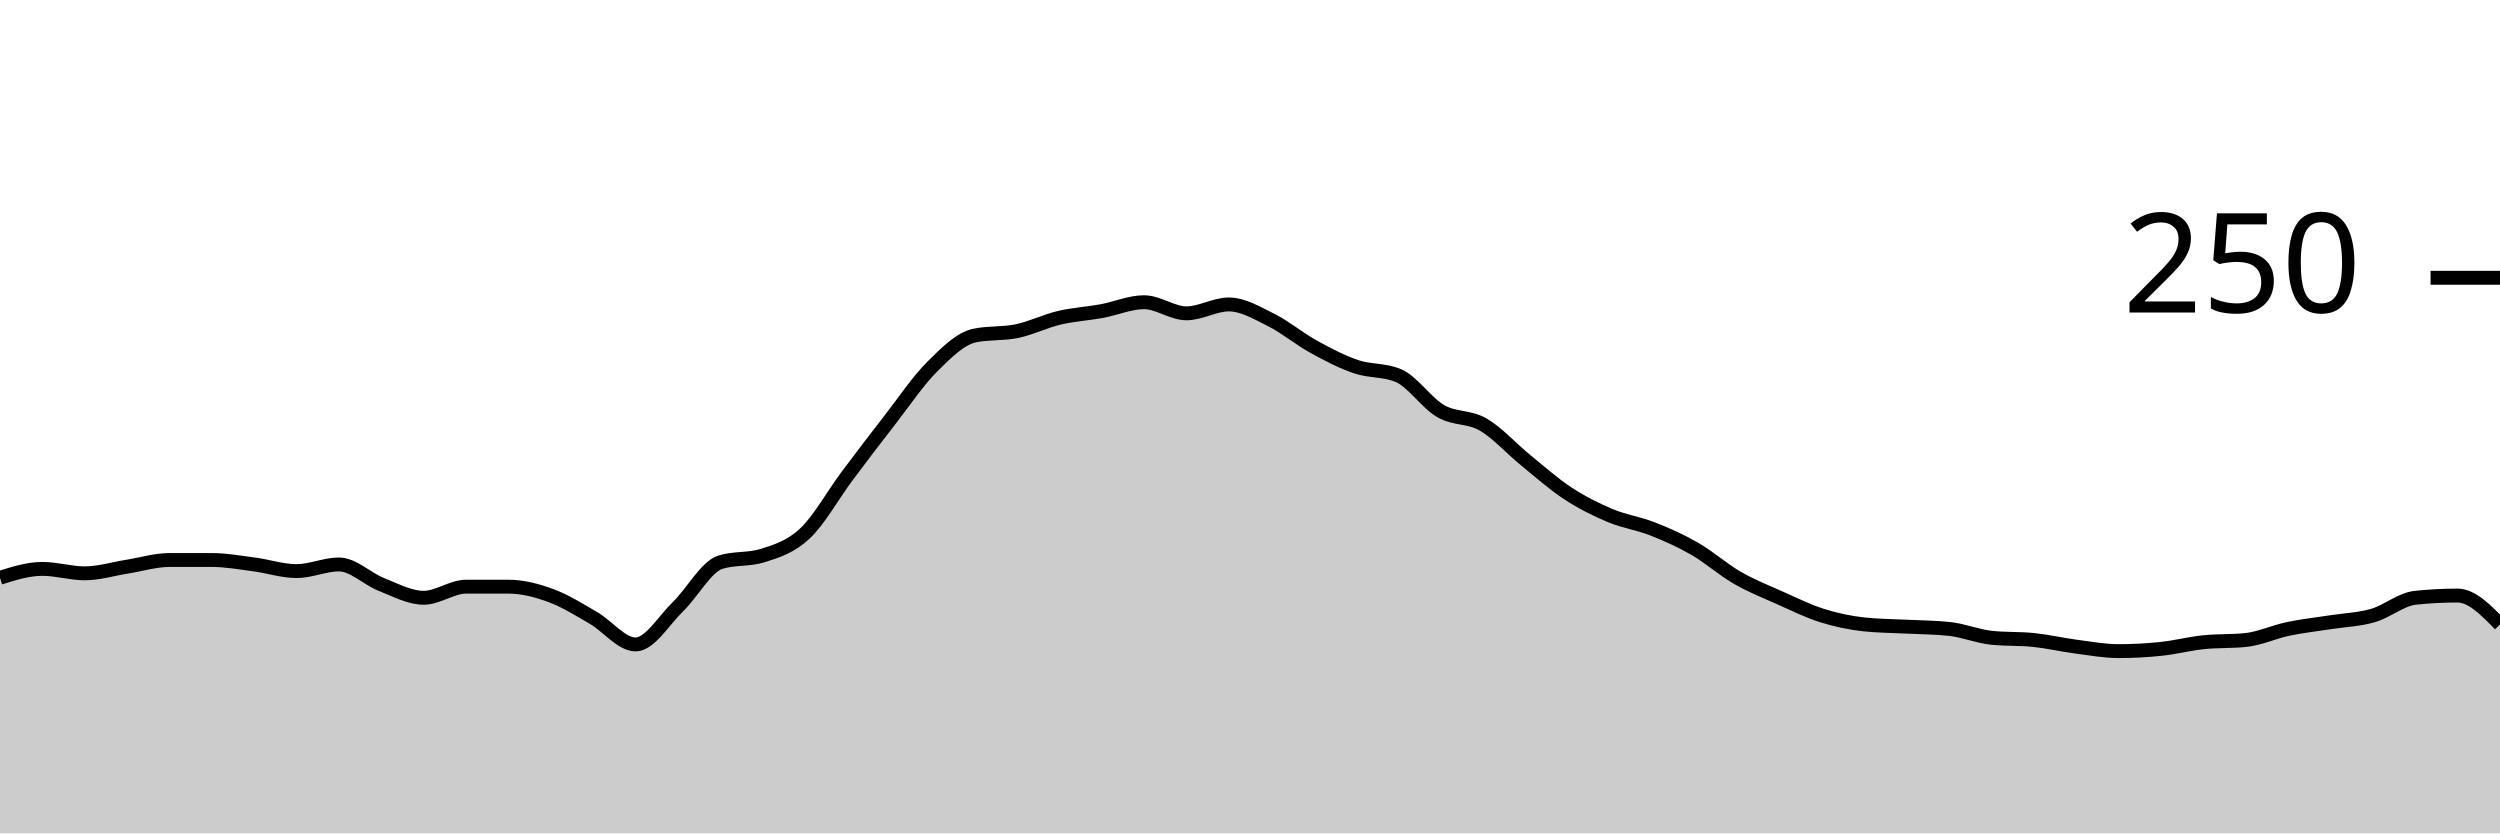
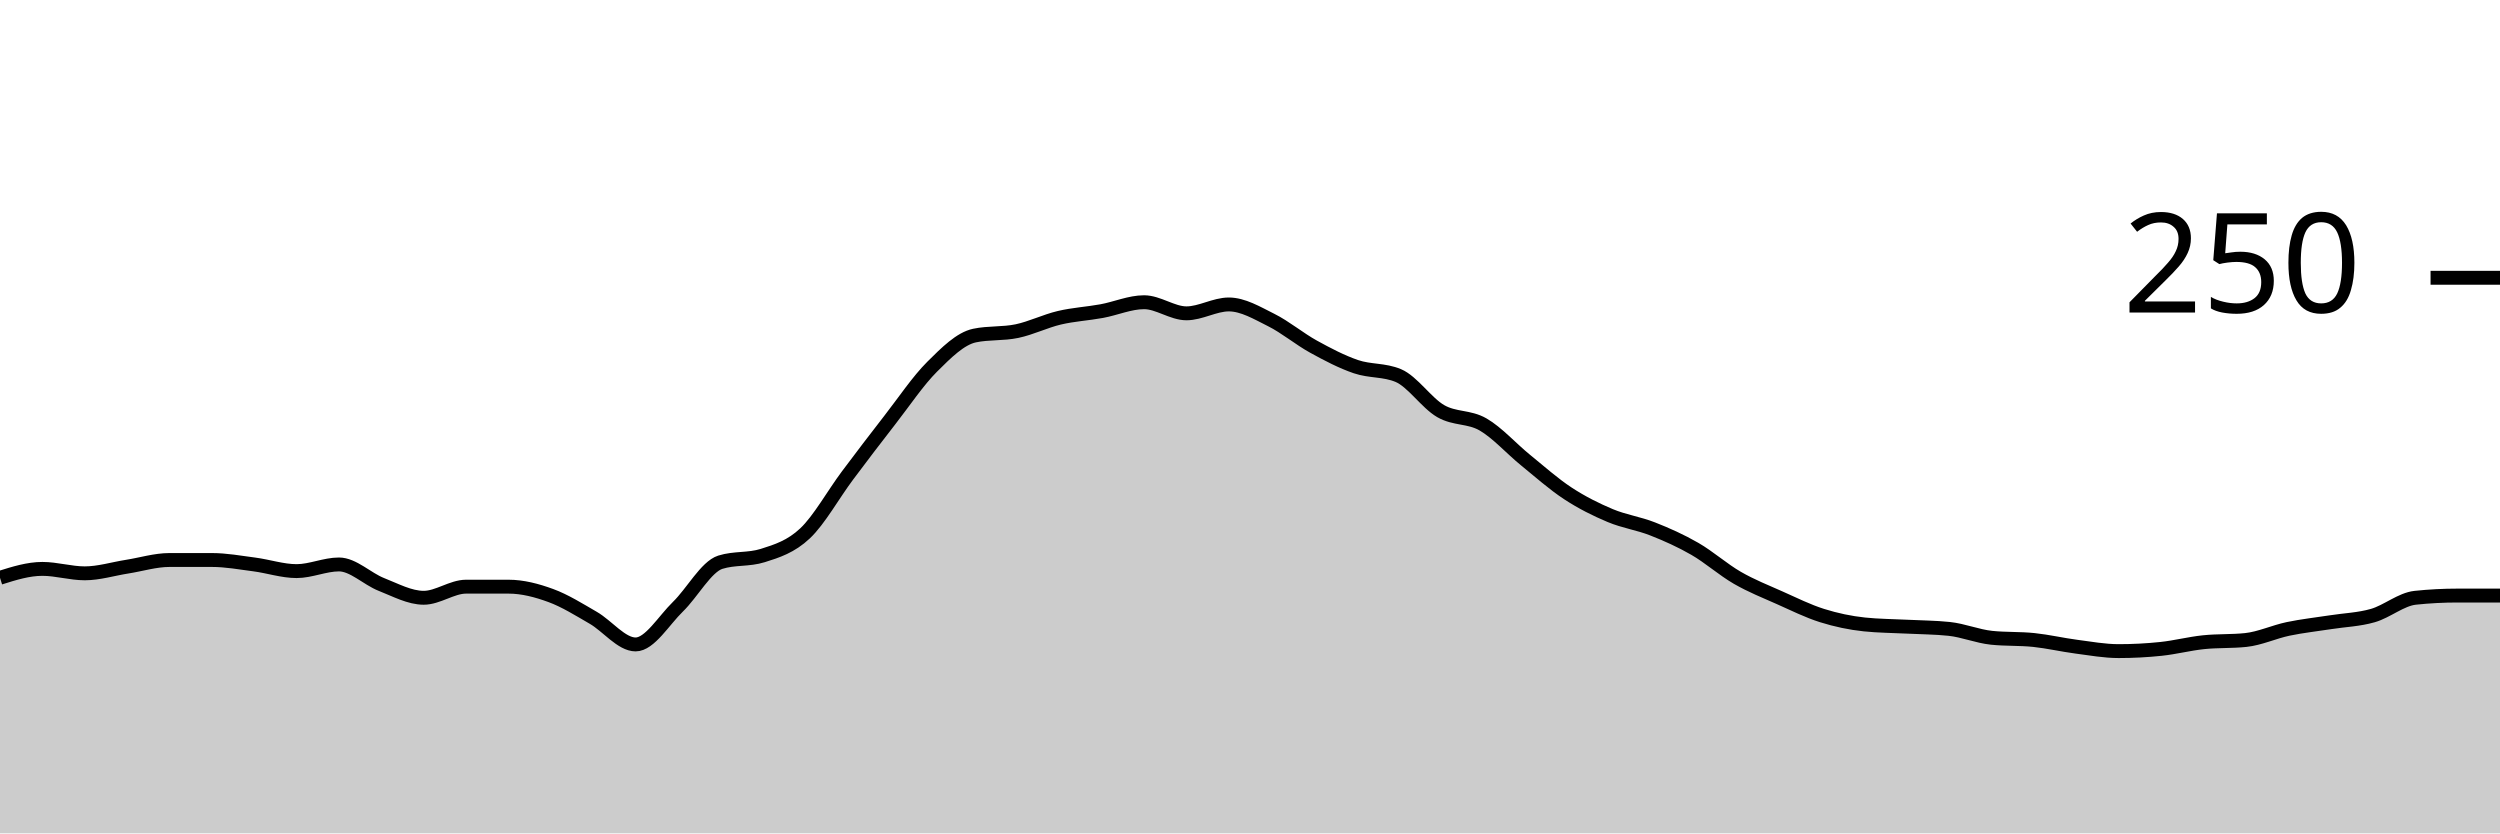
<svg xmlns="http://www.w3.org/2000/svg" viewBox="0 0 180 60">
  <g transform="translate(0,20)">
-     <path class="area" fill="rgba(0, 0, 0, 0.2)" d="M0,21.6C1.017,21.28,2.034,20.96,3.051,20.96C4.068,20.96,5.085,21.28,6.102,21.28C7.119,21.28,8.136,20.96,9.153,20.8C10.169,20.64,11.186,20.32,12.203,20.32C13.22,20.32,14.237,20.32,15.254,20.32C16.271,20.32,17.288,20.507,18.305,20.64C19.322,20.773,20.339,21.12,21.356,21.12C22.373,21.12,23.39,20.64,24.407,20.64C25.424,20.64,26.441,21.68,27.458,22.08C28.475,22.48,29.492,23.04,30.508,23.04C31.525,23.04,32.542,22.24,33.559,22.24C34.576,22.24,35.593,22.24,36.61,22.24C37.627,22.24,38.644,22.507,39.661,22.88C40.678,23.253,41.695,23.893,42.712,24.48C43.729,25.067,44.746,26.4,45.763,26.4C46.78,26.4,47.797,24.667,48.814,23.68C49.831,22.693,50.847,20.8,51.864,20.48C52.881,20.16,53.898,20.32,54.915,20C55.932,19.68,56.949,19.36,57.966,18.4C58.983,17.44,60,15.6,61.017,14.24C62.034,12.88,63.051,11.547,64.068,10.24C65.085,8.933,66.102,7.413,67.119,6.4C68.136,5.387,69.153,4.373,70.169,4.16C71.186,3.947,72.203,4.053,73.22,3.84C74.237,3.627,75.254,3.12,76.271,2.88C77.288,2.64,78.305,2.587,79.322,2.4C80.339,2.213,81.356,1.76,82.373,1.76C83.39,1.76,84.407,2.56,85.424,2.56C86.441,2.56,87.458,1.92,88.475,1.92C89.492,1.92,90.508,2.533,91.525,3.04C92.542,3.547,93.559,4.4,94.576,4.96C95.593,5.52,96.61,6.053,97.627,6.4C98.644,6.747,99.661,6.613,100.678,7.04C101.695,7.467,102.712,9.013,103.729,9.6C104.746,10.187,105.763,9.973,106.78,10.56C107.797,11.147,108.814,12.293,109.831,13.12C110.847,13.947,111.864,14.853,112.881,15.52C113.898,16.187,114.915,16.693,115.932,17.12C116.949,17.547,117.966,17.68,118.983,18.08C120,18.48,121.017,18.933,122.034,19.52C123.051,20.107,124.068,21.013,125.085,21.6C126.102,22.187,127.119,22.587,128.136,23.04C129.153,23.493,130.169,24,131.186,24.32C132.203,24.64,133.22,24.853,134.237,24.96C135.254,25.067,136.271,25.067,137.288,25.12C138.305,25.173,139.322,25.173,140.339,25.28C141.356,25.387,142.373,25.813,143.39,25.92C144.407,26.027,145.424,25.973,146.441,26.08C147.458,26.187,148.475,26.427,149.492,26.56C150.508,26.693,151.525,26.88,152.542,26.88C153.559,26.88,154.576,26.827,155.593,26.72C156.61,26.613,157.627,26.347,158.644,26.24C159.661,26.133,160.678,26.187,161.695,26.08C162.712,25.973,163.729,25.493,164.746,25.28C165.763,25.067,166.78,24.96,167.797,24.8C168.814,24.64,169.831,24.613,170.847,24.32C171.864,24.027,172.881,23.147,173.898,23.04C174.915,22.933,175.932,22.88,176.949,22.88C177.966,22.88,178.983,23.92,180,24.96L180,40C178.983,40,177.966,40,176.949,40C175.932,40,174.915,40,173.898,40C172.881,40,171.864,40,170.847,40C169.831,40,168.814,40,167.797,40C166.78,40,165.763,40,164.746,40C163.729,40,162.712,40,161.695,40C160.678,40,159.661,40,158.644,40C157.627,40,156.61,40,155.593,40C154.576,40,153.559,40,152.542,40C151.525,40,150.508,40,149.492,40C148.475,40,147.458,40,146.441,40C145.424,40,144.407,40,143.39,40C142.373,40,141.356,40,140.339,40C139.322,40,138.305,40,137.288,40C136.271,40,135.254,40,134.237,40C133.22,40,132.203,40,131.186,40C130.169,40,129.153,40,128.136,40C127.119,40,126.102,40,125.085,40C124.068,40,123.051,40,122.034,40C121.017,40,120,40,118.983,40C117.966,40,116.949,40,115.932,40C114.915,40,113.898,40,112.881,40C111.864,40,110.847,40,109.831,40C108.814,40,107.797,40,106.78,40C105.763,40,104.746,40,103.729,40C102.712,40,101.695,40,100.678,40C99.661,40,98.644,40,97.627,40C96.61,40,95.593,40,94.576,40C93.559,40,92.542,40,91.525,40C90.508,40,89.492,40,88.475,40C87.458,40,86.441,40,85.424,40C84.407,40,83.39,40,82.373,40C81.356,40,80.339,40,79.322,40C78.305,40,77.288,40,76.271,40C75.254,40,74.237,40,73.22,40C72.203,40,71.186,40,70.169,40C69.153,40,68.136,40,67.119,40C66.102,40,65.085,40,64.068,40C63.051,40,62.034,40,61.017,40C60,40,58.983,40,57.966,40C56.949,40,55.932,40,54.915,40C53.898,40,52.881,40,51.864,40C50.847,40,49.831,40,48.814,40C47.797,40,46.78,40,45.763,40C44.746,40,43.729,40,42.712,40C41.695,40,40.678,40,39.661,40C38.644,40,37.627,40,36.61,40C35.593,40,34.576,40,33.559,40C32.542,40,31.525,40,30.508,40C29.492,40,28.475,40,27.458,40C26.441,40,25.424,40,24.407,40C23.39,40,22.373,40,21.356,40C20.339,40,19.322,40,18.305,40C17.288,40,16.271,40,15.254,40C14.237,40,13.22,40,12.203,40C11.186,40,10.169,40,9.153,40C8.136,40,7.119,40,6.102,40C5.085,40,4.068,40,3.051,40C2.034,40,1.017,40,0,40Z" />
-     <path class="line" stroke="black" fill="none" d="M0,21.6C1.017,21.28,2.034,20.96,3.051,20.96C4.068,20.96,5.085,21.28,6.102,21.28C7.119,21.28,8.136,20.96,9.153,20.8C10.169,20.64,11.186,20.32,12.203,20.32C13.22,20.32,14.237,20.32,15.254,20.32C16.271,20.32,17.288,20.507,18.305,20.64C19.322,20.773,20.339,21.12,21.356,21.12C22.373,21.12,23.39,20.64,24.407,20.64C25.424,20.64,26.441,21.68,27.458,22.08C28.475,22.48,29.492,23.04,30.508,23.04C31.525,23.04,32.542,22.24,33.559,22.24C34.576,22.24,35.593,22.24,36.61,22.24C37.627,22.24,38.644,22.507,39.661,22.88C40.678,23.253,41.695,23.893,42.712,24.48C43.729,25.067,44.746,26.4,45.763,26.4C46.78,26.4,47.797,24.667,48.814,23.68C49.831,22.693,50.847,20.8,51.864,20.48C52.881,20.16,53.898,20.32,54.915,20C55.932,19.68,56.949,19.36,57.966,18.4C58.983,17.44,60,15.6,61.017,14.24C62.034,12.88,63.051,11.547,64.068,10.24C65.085,8.933,66.102,7.413,67.119,6.4C68.136,5.387,69.153,4.373,70.169,4.16C71.186,3.947,72.203,4.053,73.22,3.84C74.237,3.627,75.254,3.12,76.271,2.88C77.288,2.64,78.305,2.587,79.322,2.4C80.339,2.213,81.356,1.76,82.373,1.76C83.39,1.76,84.407,2.56,85.424,2.56C86.441,2.56,87.458,1.92,88.475,1.92C89.492,1.92,90.508,2.533,91.525,3.04C92.542,3.547,93.559,4.4,94.576,4.96C95.593,5.52,96.61,6.053,97.627,6.4C98.644,6.747,99.661,6.613,100.678,7.04C101.695,7.467,102.712,9.013,103.729,9.6C104.746,10.187,105.763,9.973,106.78,10.56C107.797,11.147,108.814,12.293,109.831,13.12C110.847,13.947,111.864,14.853,112.881,15.52C113.898,16.187,114.915,16.693,115.932,17.12C116.949,17.547,117.966,17.68,118.983,18.08C120,18.48,121.017,18.933,122.034,19.52C123.051,20.107,124.068,21.013,125.085,21.6C126.102,22.187,127.119,22.587,128.136,23.04C129.153,23.493,130.169,24,131.186,24.32C132.203,24.64,133.22,24.853,134.237,24.96C135.254,25.067,136.271,25.067,137.288,25.12C138.305,25.173,139.322,25.173,140.339,25.28C141.356,25.387,142.373,25.813,143.39,25.92C144.407,26.027,145.424,25.973,146.441,26.08C147.458,26.187,148.475,26.427,149.492,26.56C150.508,26.693,151.525,26.88,152.542,26.88C153.559,26.88,154.576,26.827,155.593,26.72C156.61,26.613,157.627,26.347,158.644,26.24C159.661,26.133,160.678,26.187,161.695,26.08C162.712,25.973,163.729,25.493,164.746,25.28C165.763,25.067,166.78,24.96,167.797,24.8C168.814,24.64,169.831,24.613,170.847,24.32C171.864,24.027,172.881,23.147,173.898,23.04C174.915,22.933,175.932,22.88,176.949,22.88C177.966,22.88,178.983,23.92,180,24.96" />
+     <path class="area" fill="rgba(0, 0, 0, 0.2)" d="M0,21.6C1.017,21.28,2.034,20.96,3.051,20.96C4.068,20.96,5.085,21.28,6.102,21.28C7.119,21.28,8.136,20.96,9.153,20.8C10.169,20.64,11.186,20.32,12.203,20.32C13.22,20.32,14.237,20.32,15.254,20.32C16.271,20.32,17.288,20.507,18.305,20.64C19.322,20.773,20.339,21.12,21.356,21.12C22.373,21.12,23.39,20.64,24.407,20.64C25.424,20.64,26.441,21.68,27.458,22.08C28.475,22.48,29.492,23.04,30.508,23.04C31.525,23.04,32.542,22.24,33.559,22.24C34.576,22.24,35.593,22.24,36.61,22.24C37.627,22.24,38.644,22.507,39.661,22.88C40.678,23.253,41.695,23.893,42.712,24.48C43.729,25.067,44.746,26.4,45.763,26.4C46.78,26.4,47.797,24.667,48.814,23.68C49.831,22.693,50.847,20.8,51.864,20.48C52.881,20.16,53.898,20.32,54.915,20C55.932,19.68,56.949,19.36,57.966,18.4C58.983,17.44,60,15.6,61.017,14.24C62.034,12.88,63.051,11.547,64.068,10.24C65.085,8.933,66.102,7.413,67.119,6.4C68.136,5.387,69.153,4.373,70.169,4.16C71.186,3.947,72.203,4.053,73.22,3.84C74.237,3.627,75.254,3.12,76.271,2.88C77.288,2.64,78.305,2.587,79.322,2.4C80.339,2.213,81.356,1.76,82.373,1.76C83.39,1.76,84.407,2.56,85.424,2.56C86.441,2.56,87.458,1.92,88.475,1.92C89.492,1.92,90.508,2.533,91.525,3.04C92.542,3.547,93.559,4.4,94.576,4.96C95.593,5.52,96.61,6.053,97.627,6.4C98.644,6.747,99.661,6.613,100.678,7.04C101.695,7.467,102.712,9.013,103.729,9.6C104.746,10.187,105.763,9.973,106.78,10.56C107.797,11.147,108.814,12.293,109.831,13.12C110.847,13.947,111.864,14.853,112.881,15.52C113.898,16.187,114.915,16.693,115.932,17.12C116.949,17.547,117.966,17.68,118.983,18.08C120,18.48,121.017,18.933,122.034,19.52C123.051,20.107,124.068,21.013,125.085,21.6C126.102,22.187,127.119,22.587,128.136,23.04C129.153,23.493,130.169,24,131.186,24.32C132.203,24.64,133.22,24.853,134.237,24.96C135.254,25.067,136.271,25.067,137.288,25.12C138.305,25.173,139.322,25.173,140.339,25.28C141.356,25.387,142.373,25.813,143.39,25.92C144.407,26.027,145.424,25.973,146.441,26.08C147.458,26.187,148.475,26.427,149.492,26.56C150.508,26.693,151.525,26.88,152.542,26.88C153.559,26.88,154.576,26.827,155.593,26.72C156.61,26.613,157.627,26.347,158.644,26.24C159.661,26.133,160.678,26.187,161.695,26.08C162.712,25.973,163.729,25.493,164.746,25.28C165.763,25.067,166.78,24.96,167.797,24.8C168.814,24.64,169.831,24.613,170.847,24.32C171.864,24.027,172.881,23.147,173.898,23.04C174.915,22.933,175.932,22.88,176.949,22.88C177.966,22.88,178.983,22.88,180,22.88L180,40C178.983,40,177.966,40,176.949,40C175.932,40,174.915,40,173.898,40C172.881,40,171.864,40,170.847,40C169.831,40,168.814,40,167.797,40C166.78,40,165.763,40,164.746,40C163.729,40,162.712,40,161.695,40C160.678,40,159.661,40,158.644,40C157.627,40,156.61,40,155.593,40C154.576,40,153.559,40,152.542,40C151.525,40,150.508,40,149.492,40C148.475,40,147.458,40,146.441,40C145.424,40,144.407,40,143.39,40C142.373,40,141.356,40,140.339,40C139.322,40,138.305,40,137.288,40C136.271,40,135.254,40,134.237,40C133.22,40,132.203,40,131.186,40C130.169,40,129.153,40,128.136,40C127.119,40,126.102,40,125.085,40C124.068,40,123.051,40,122.034,40C121.017,40,120,40,118.983,40C117.966,40,116.949,40,115.932,40C114.915,40,113.898,40,112.881,40C111.864,40,110.847,40,109.831,40C108.814,40,107.797,40,106.78,40C105.763,40,104.746,40,103.729,40C102.712,40,101.695,40,100.678,40C99.661,40,98.644,40,97.627,40C96.61,40,95.593,40,94.576,40C93.559,40,92.542,40,91.525,40C90.508,40,89.492,40,88.475,40C87.458,40,86.441,40,85.424,40C84.407,40,83.39,40,82.373,40C81.356,40,80.339,40,79.322,40C78.305,40,77.288,40,76.271,40C75.254,40,74.237,40,73.22,40C72.203,40,71.186,40,70.169,40C69.153,40,68.136,40,67.119,40C66.102,40,65.085,40,64.068,40C63.051,40,62.034,40,61.017,40C60,40,58.983,40,57.966,40C56.949,40,55.932,40,54.915,40C53.898,40,52.881,40,51.864,40C50.847,40,49.831,40,48.814,40C47.797,40,46.78,40,45.763,40C44.746,40,43.729,40,42.712,40C41.695,40,40.678,40,39.661,40C38.644,40,37.627,40,36.61,40C35.593,40,34.576,40,33.559,40C32.542,40,31.525,40,30.508,40C29.492,40,28.475,40,27.458,40C26.441,40,25.424,40,24.407,40C23.39,40,22.373,40,21.356,40C20.339,40,19.322,40,18.305,40C17.288,40,16.271,40,15.254,40C14.237,40,13.22,40,12.203,40C11.186,40,10.169,40,9.153,40C8.136,40,7.119,40,6.102,40C5.085,40,4.068,40,3.051,40C2.034,40,1.017,40,0,40Z" />
+     <path class="line" stroke="black" fill="none" d="M0,21.6C1.017,21.28,2.034,20.96,3.051,20.96C4.068,20.96,5.085,21.28,6.102,21.28C7.119,21.28,8.136,20.96,9.153,20.8C10.169,20.64,11.186,20.32,12.203,20.32C13.22,20.32,14.237,20.32,15.254,20.32C16.271,20.32,17.288,20.507,18.305,20.64C19.322,20.773,20.339,21.12,21.356,21.12C22.373,21.12,23.39,20.64,24.407,20.64C25.424,20.64,26.441,21.68,27.458,22.08C28.475,22.48,29.492,23.04,30.508,23.04C31.525,23.04,32.542,22.24,33.559,22.24C34.576,22.24,35.593,22.24,36.61,22.24C37.627,22.24,38.644,22.507,39.661,22.88C40.678,23.253,41.695,23.893,42.712,24.48C43.729,25.067,44.746,26.4,45.763,26.4C46.78,26.4,47.797,24.667,48.814,23.68C49.831,22.693,50.847,20.8,51.864,20.48C52.881,20.16,53.898,20.32,54.915,20C55.932,19.68,56.949,19.36,57.966,18.4C58.983,17.44,60,15.6,61.017,14.24C62.034,12.88,63.051,11.547,64.068,10.24C65.085,8.933,66.102,7.413,67.119,6.4C68.136,5.387,69.153,4.373,70.169,4.16C71.186,3.947,72.203,4.053,73.22,3.84C74.237,3.627,75.254,3.12,76.271,2.88C77.288,2.64,78.305,2.587,79.322,2.4C80.339,2.213,81.356,1.76,82.373,1.76C83.39,1.76,84.407,2.56,85.424,2.56C86.441,2.56,87.458,1.92,88.475,1.92C89.492,1.92,90.508,2.533,91.525,3.04C92.542,3.547,93.559,4.4,94.576,4.96C95.593,5.52,96.61,6.053,97.627,6.4C98.644,6.747,99.661,6.613,100.678,7.04C101.695,7.467,102.712,9.013,103.729,9.6C104.746,10.187,105.763,9.973,106.78,10.56C107.797,11.147,108.814,12.293,109.831,13.12C110.847,13.947,111.864,14.853,112.881,15.52C113.898,16.187,114.915,16.693,115.932,17.12C116.949,17.547,117.966,17.68,118.983,18.08C120,18.48,121.017,18.933,122.034,19.52C123.051,20.107,124.068,21.013,125.085,21.6C126.102,22.187,127.119,22.587,128.136,23.04C129.153,23.493,130.169,24,131.186,24.32C132.203,24.64,133.22,24.853,134.237,24.96C135.254,25.067,136.271,25.067,137.288,25.12C138.305,25.173,139.322,25.173,140.339,25.28C141.356,25.387,142.373,25.813,143.39,25.92C144.407,26.027,145.424,25.973,146.441,26.08C147.458,26.187,148.475,26.427,149.492,26.56C150.508,26.693,151.525,26.88,152.542,26.88C153.559,26.88,154.576,26.827,155.593,26.72C156.61,26.613,157.627,26.347,158.644,26.24C159.661,26.133,160.678,26.187,161.695,26.08C162.712,25.973,163.729,25.493,164.746,25.28C165.763,25.067,166.78,24.96,167.797,24.8C168.814,24.64,169.831,24.613,170.847,24.32C171.864,24.027,172.881,23.147,173.898,23.04C174.915,22.933,175.932,22.88,176.949,22.88C177.966,22.88,178.983,22.88,180,22.88" />
    <path class="axis-ceiling" stroke-width="1" stroke="black" fill="none" d="M175,0L180,0" />
    <text class="axis-ceiling-label" font-family="sans-serif" text-anchor="end" font-size="10px" x="170" y="2.5">250</text>
  </g>
</svg>
